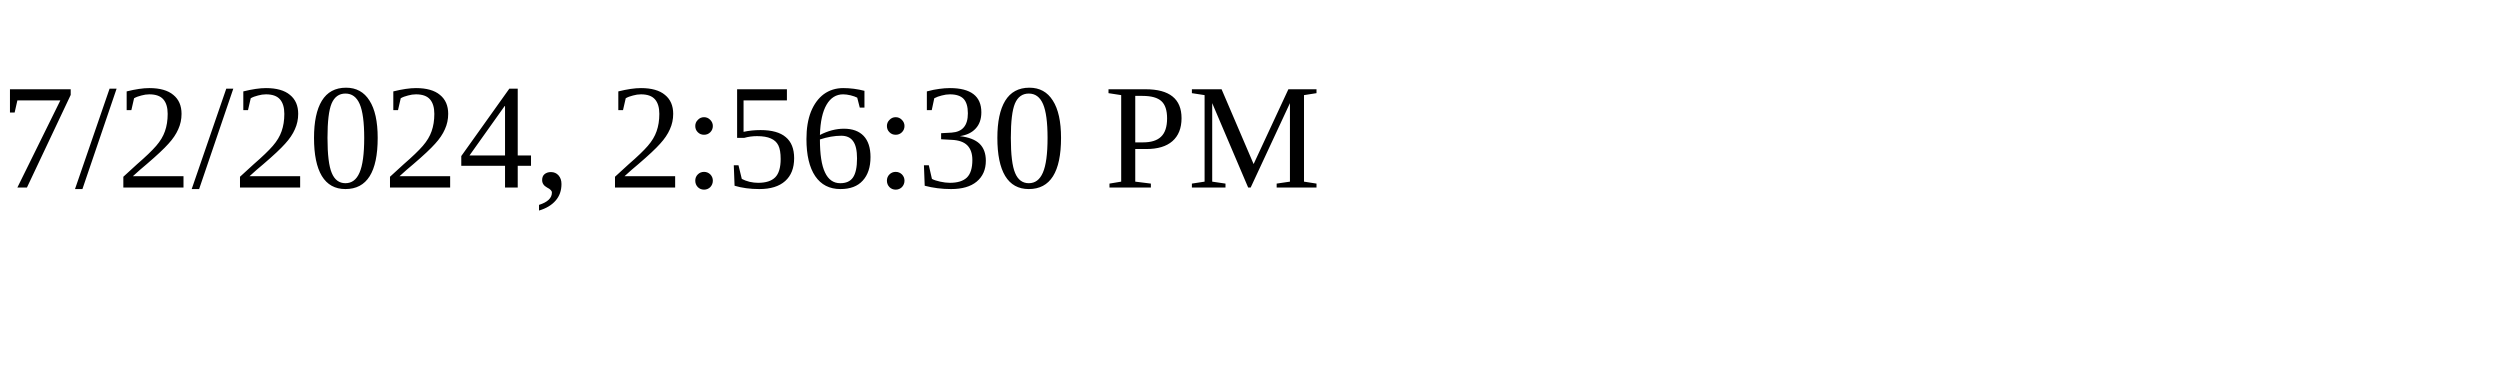
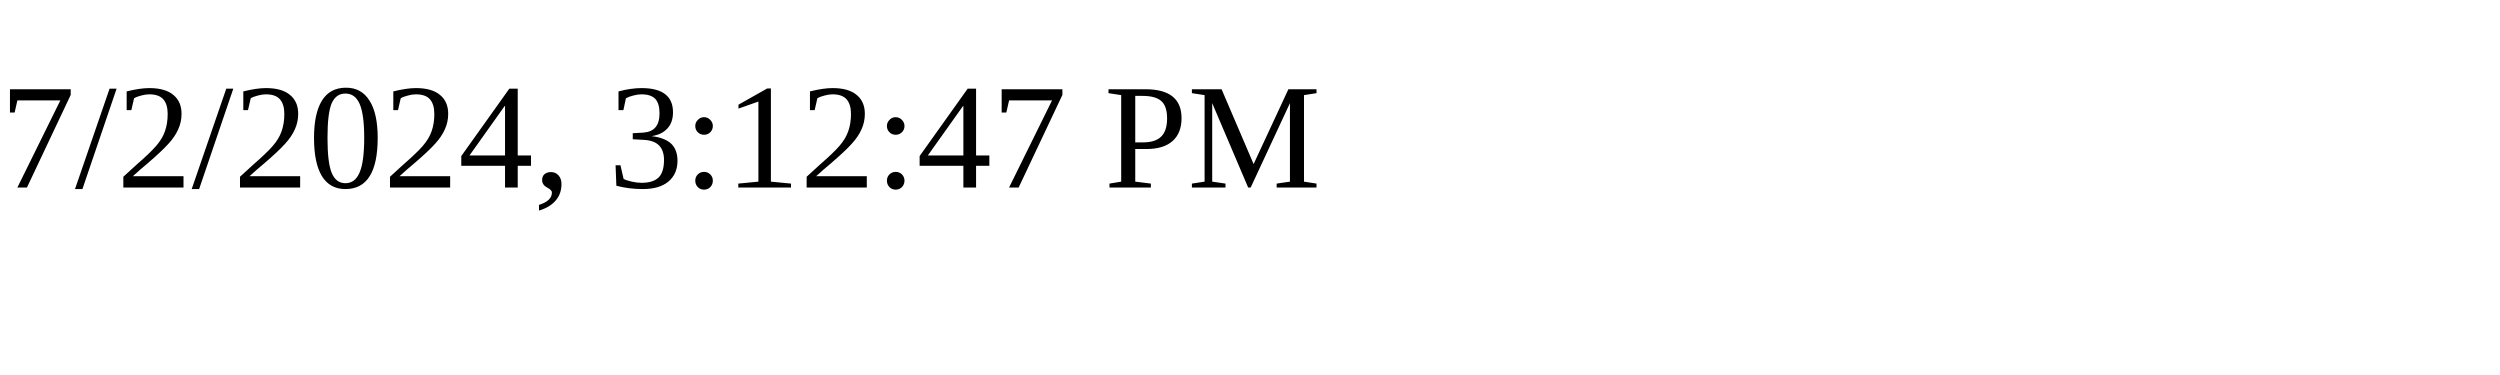
<svg xmlns="http://www.w3.org/2000/svg" height="30" width="200">
-   <text x="0" y="15">7/2/2024, 2:56:30 PM</text>
+   <text x="0" y="15">7/2/2024, 3:12:47 PM</text>
</svg>
